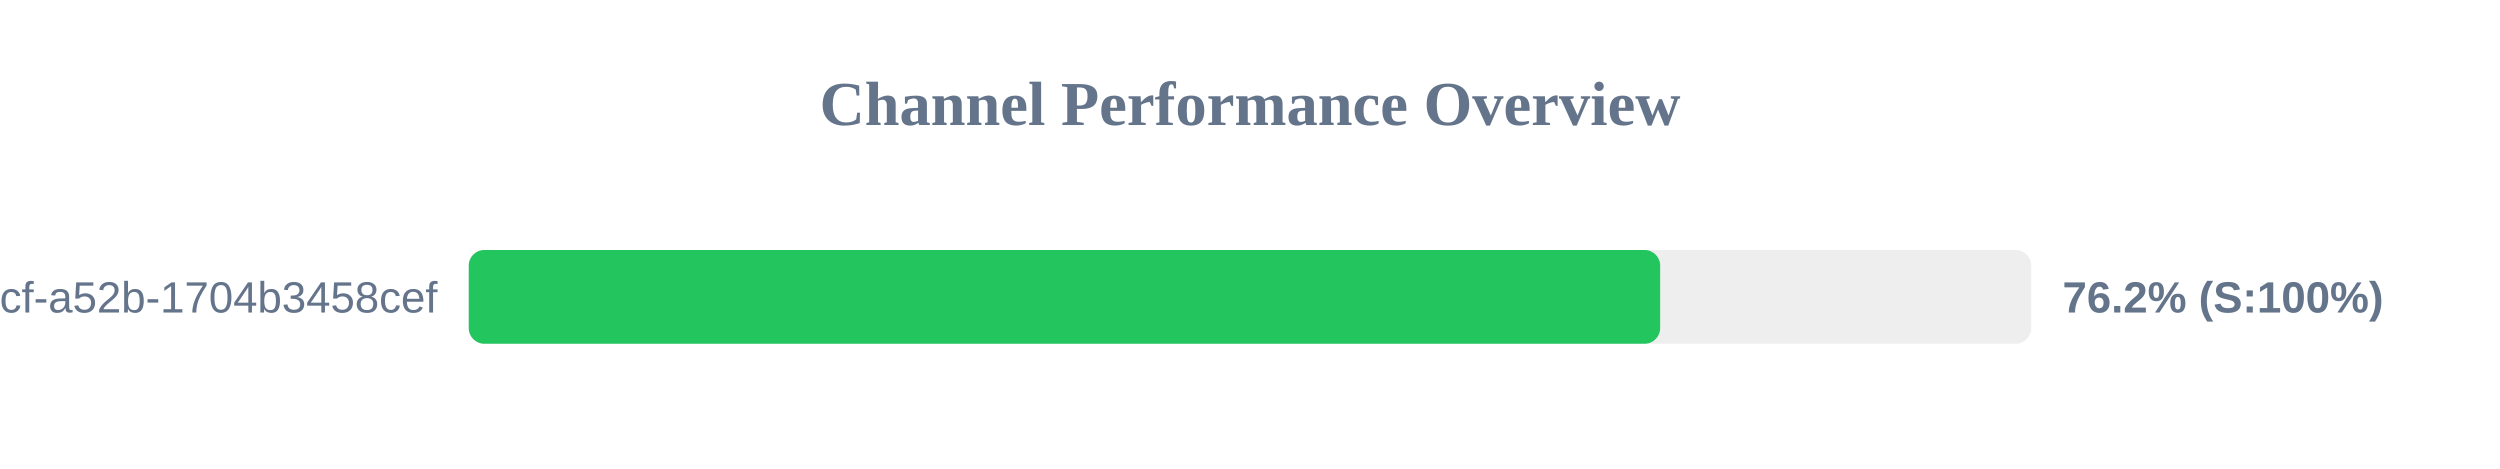
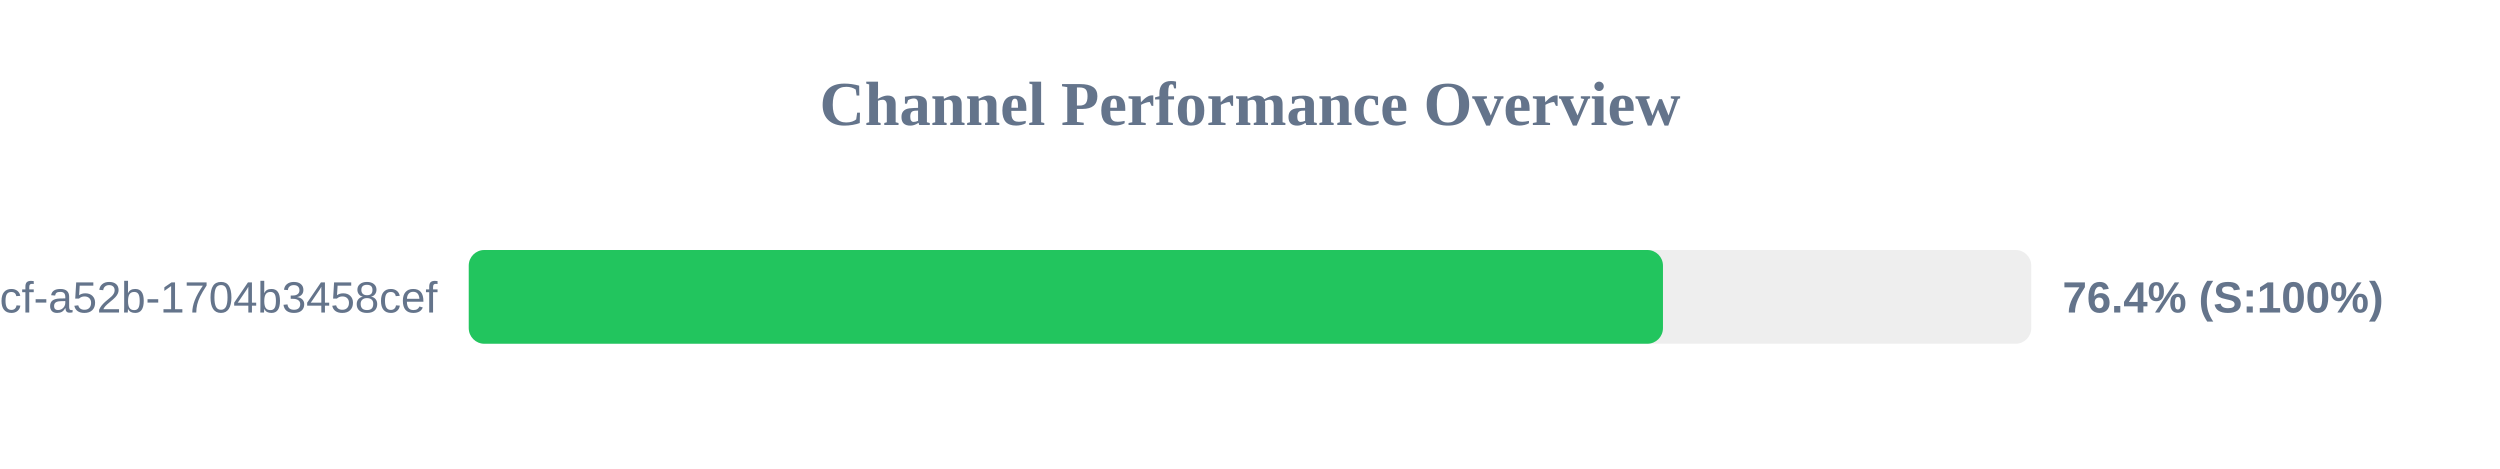
<svg xmlns="http://www.w3.org/2000/svg" width="800" height="150" version="1.1">
  <style>
        .row { font: 14px Arial; fill: #64748b; }
        .score { font: bold 14px Arial; fill: #64748b; }
    </style>
  <text x="400" y="40" text-anchor="middle" font-size="20px" font-weight="bold" fill="#64748b">Channel Performance Overview</text>
  <rect x="150" y="80" width="500" height="30" fill="#eee" rx="5" />
-   <rect x="150" y="80" width="381.25" height="30" fill="#22c55e" rx="5" />
+   <rect x="150" y="80" width="382.15" height="30" fill="#22c55e" rx="5" />
  <text x="140" y="100" text-anchor="end" class="row">?uuid=0cb527d9-6117-4bcf-a52b-1704b3458cef</text>
-   <text x="660" y="100" text-anchor="start" class="score">76.2% (S:100%)</text>
+   <text x="660" y="100" text-anchor="start" class="score">76.4% (S:100%)</text>
</svg>
